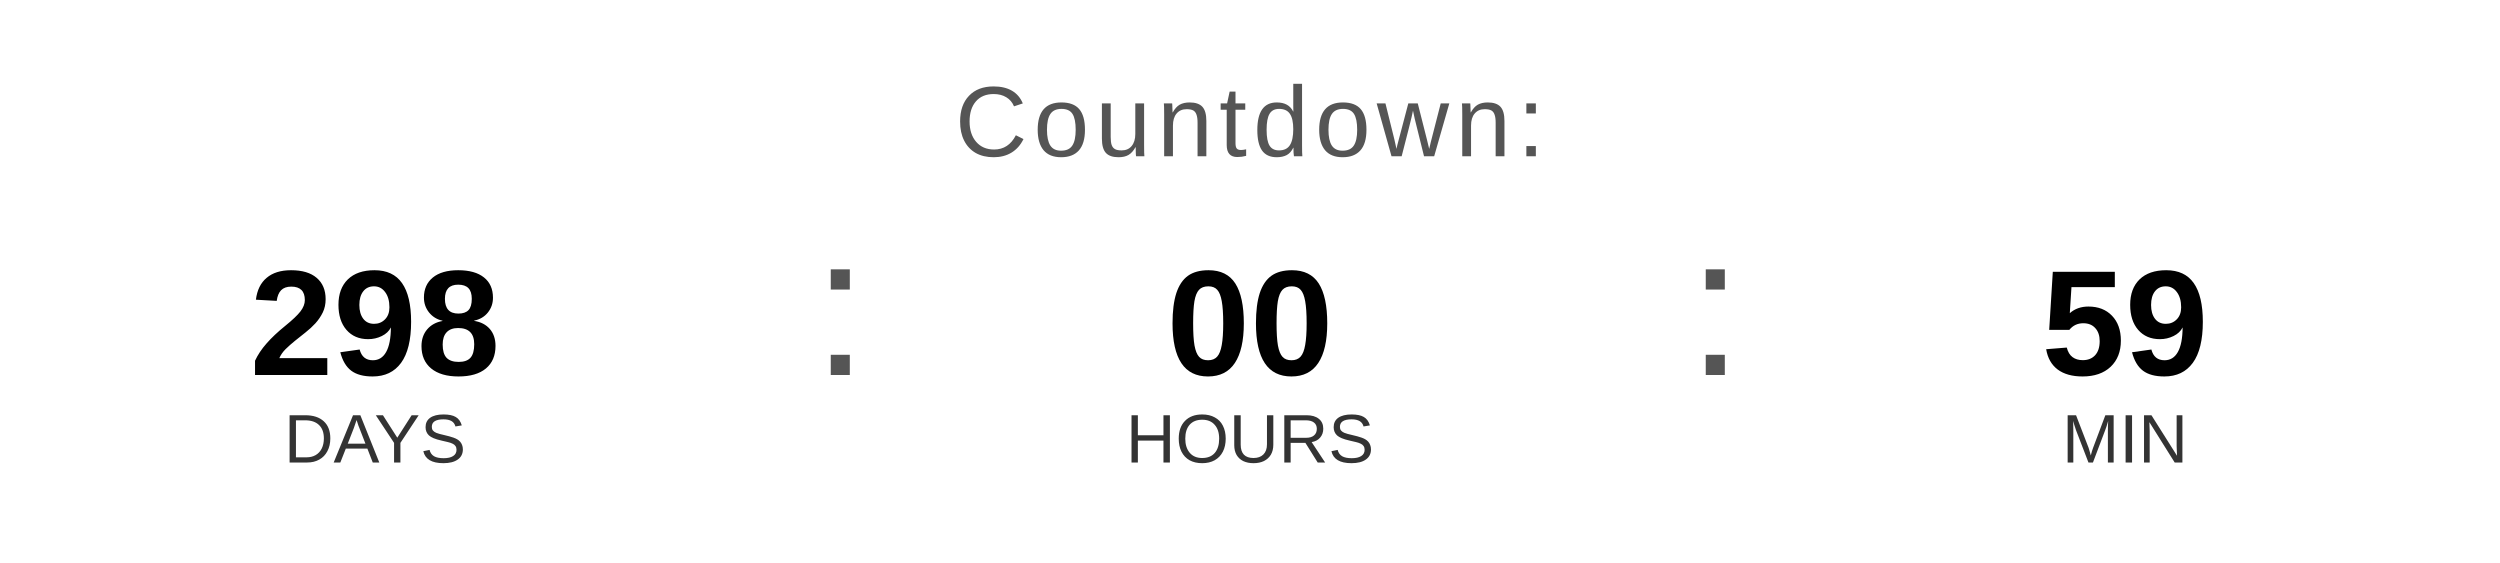
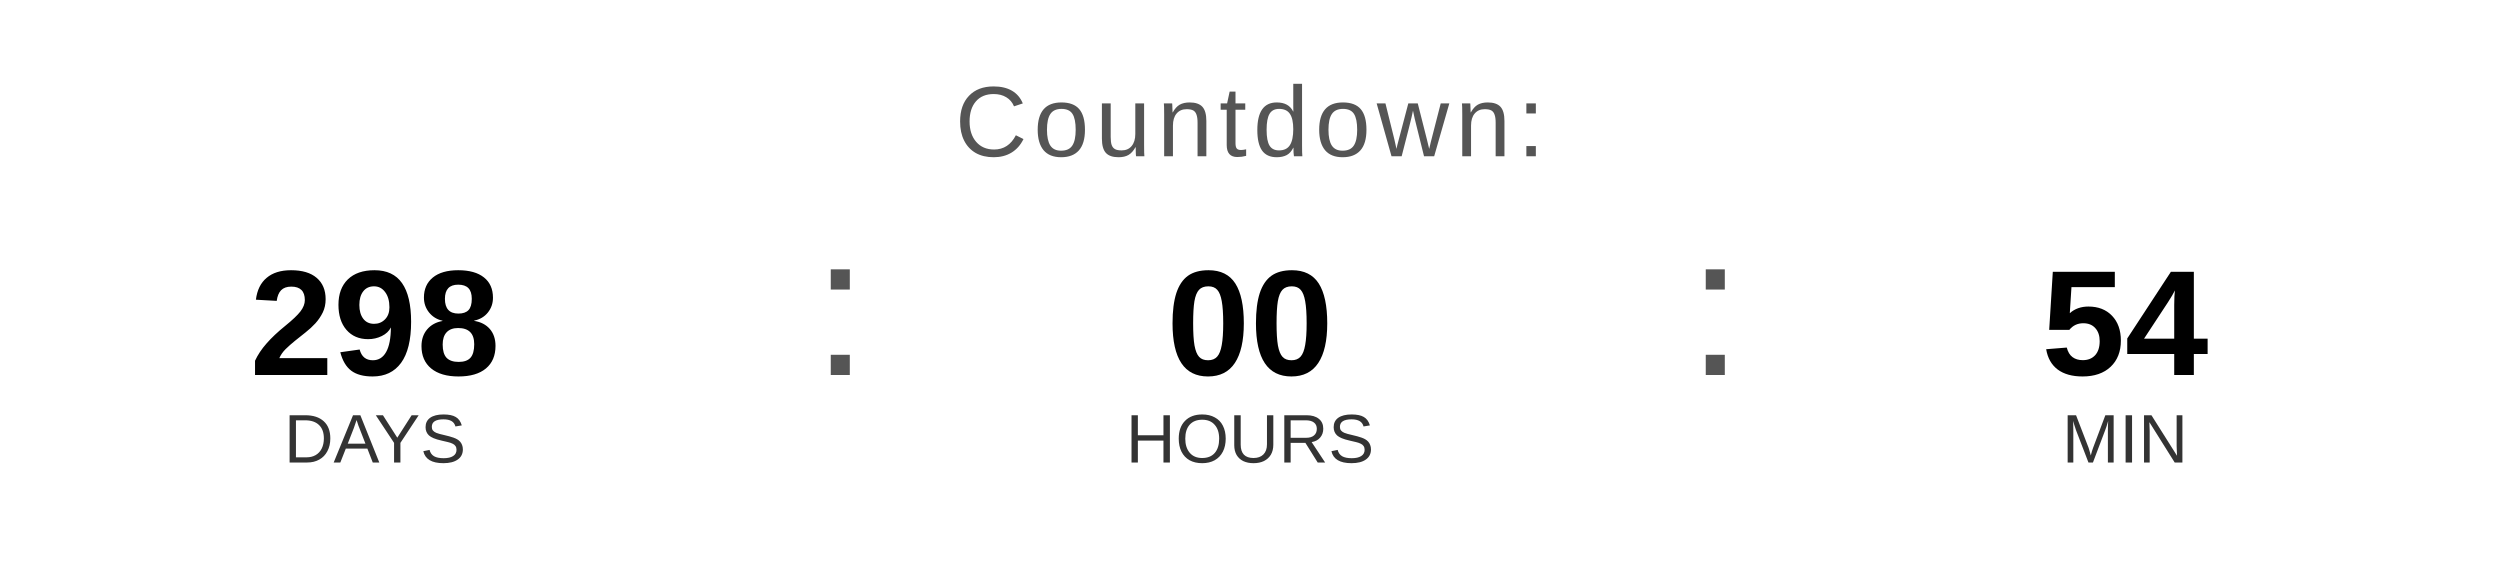
<svg xmlns="http://www.w3.org/2000/svg" width="400" height="90" viewBox="0 0 400 90">
  <text x="200" y="25" font-family="Arial, Helvetica, sans-serif" font-size="16" fill="#555555" text-anchor="middle" letter-spacing="1">
    Countdown:
  </text>
  <text x="60" y="60" font-family="Arial, Helvetica, sans-serif" font-size="24" font-weight="bold" fill="#000000" text-anchor="middle">298</text>
  <text x="60" y="74" font-family="Arial, Helvetica, sans-serif" font-size="11" fill="#333333" text-anchor="middle">DAYS</text>
  <text x="130" y="60" font-family="Arial, sans-serif" font-size="32" fill="#555555">:</text>
  <text x="200" y="60" font-family="Arial, Helvetica, sans-serif" font-size="24" font-weight="bold" fill="#000000" text-anchor="middle">00</text>
  <text x="200" y="74" font-family="Arial, Helvetica, sans-serif" font-size="11" fill="#333333" text-anchor="middle">HOURS</text>
  <text x="270" y="60" font-family="Arial, sans-serif" font-size="32" fill="#555555">:</text>
-   <text x="340" y="60" font-family="Arial, Helvetica, sans-serif" font-size="24" font-weight="bold" fill="#000000" text-anchor="middle">59</text>
+   <text x="340" y="60" font-family="Arial, Helvetica, sans-serif" font-size="24" font-weight="bold" fill="#000000" text-anchor="middle">54</text>
  <text x="340" y="74" font-family="Arial, Helvetica, sans-serif" font-size="11" fill="#333333" text-anchor="middle">MIN</text>
</svg>
